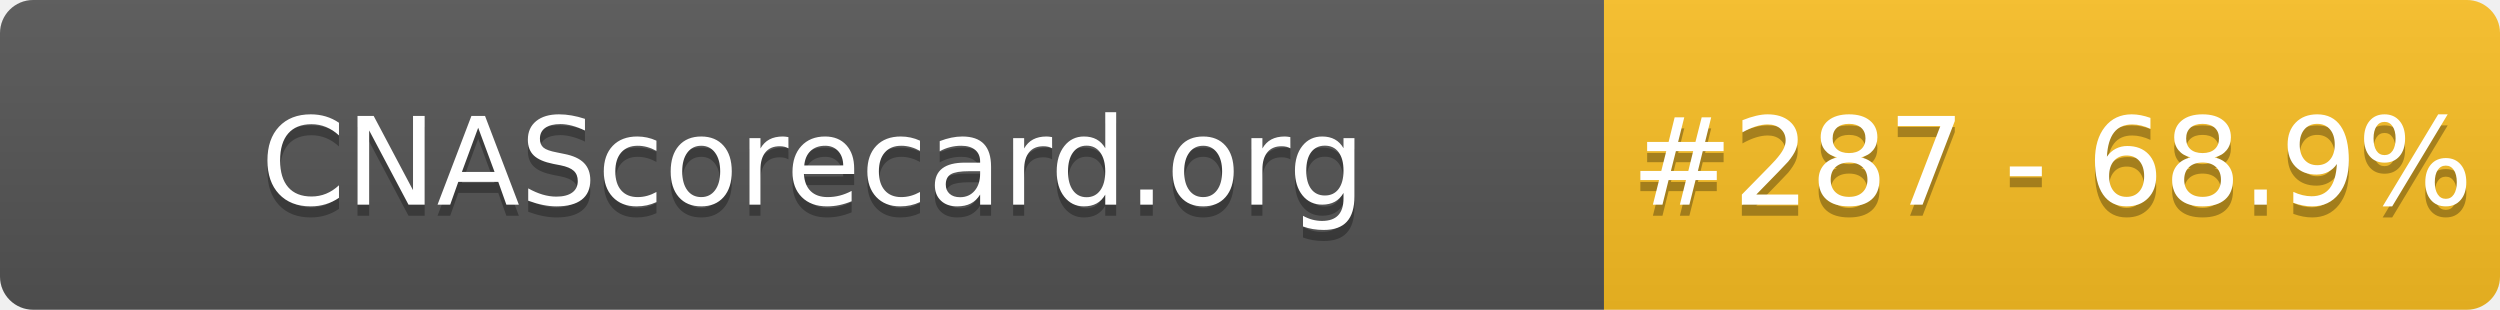
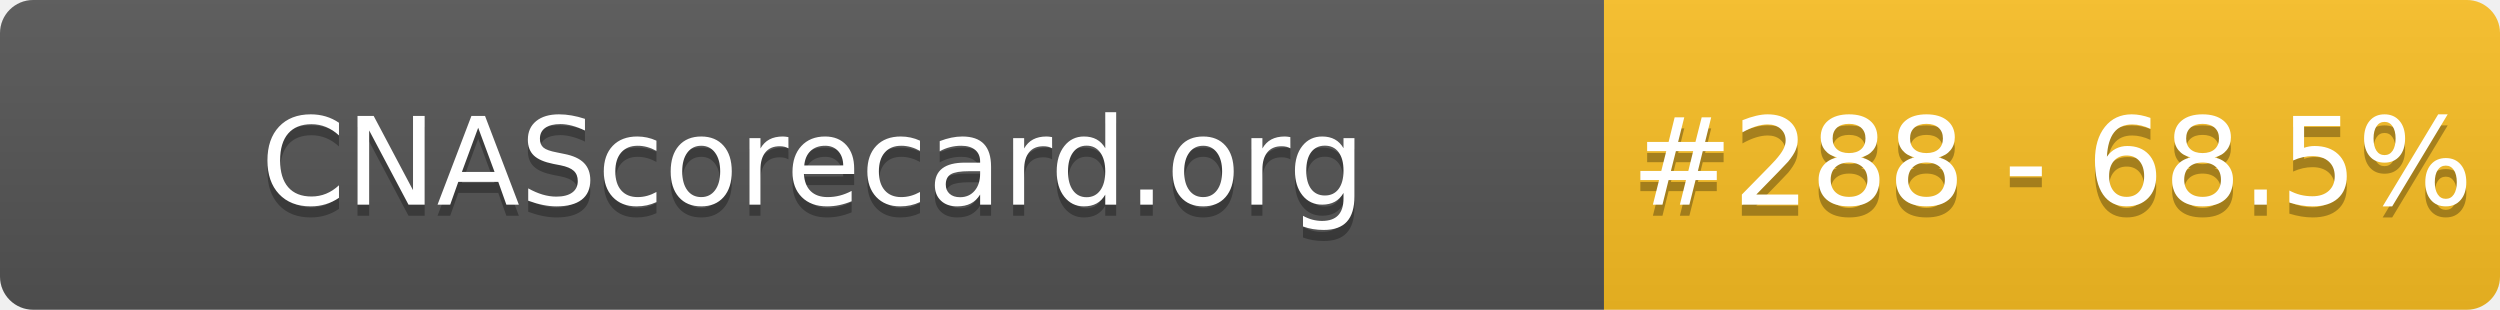
- <svg xmlns="http://www.w3.org/2000/svg" width="226" height="28" role="img" aria-label="CNAScorecard.org: #287 - 68.9%">
+ <svg xmlns="http://www.w3.org/2000/svg" width="226" height="28" role="img" aria-label="CNAScorecard.org: #288 - 68.5%">
  <linearGradient id="s" x2="0" y2="100%">
    <stop offset="0" stop-color="#bbb" stop-opacity=".1" />
    <stop offset="1" stop-opacity=".1" />
  </linearGradient>
  <clipPath id="r">
    <rect width="226" height="28" rx="3" fill="#fff" />
  </clipPath>
  <g clip-path="url(#r)">
    <rect width="145" height="28" fill="#555" />
    <rect x="145" width="81" height="28" fill="#FBBF24" />
    <rect width="226" height="28" fill="url(#s)" />
  </g>
  <g fill="#fff" text-anchor="middle" font-family="Verdana,Geneva,DejaVu Sans,sans-serif" text-rendering="geometricPrecision" font-size="110">
    <text aria-hidden="true" x="735" y="195" fill="#010101" fill-opacity=".3" transform="scale(.1)" textLength="1350">CNAScorecard.org</text>
    <text x="735" y="185" transform="scale(.1)" fill="#fff" textLength="1350">CNAScorecard.org</text>
-     <text aria-hidden="true" x="1855" y="195" fill="#010101" fill-opacity=".3" transform="scale(.1)" textLength="660">#287 - 68.9%</text>
-     <text x="1855" y="185" transform="scale(.1)" fill="#fff" textLength="660">#287 - 68.9%</text>
+     <text aria-hidden="true" x="1855" y="195" fill="#010101" fill-opacity=".3" transform="scale(.1)" textLength="660">#288 - 68.5%</text>
+     <text x="1855" y="185" transform="scale(.1)" fill="#fff" textLength="660">#288 - 68.5%</text>
  </g>
</svg>
